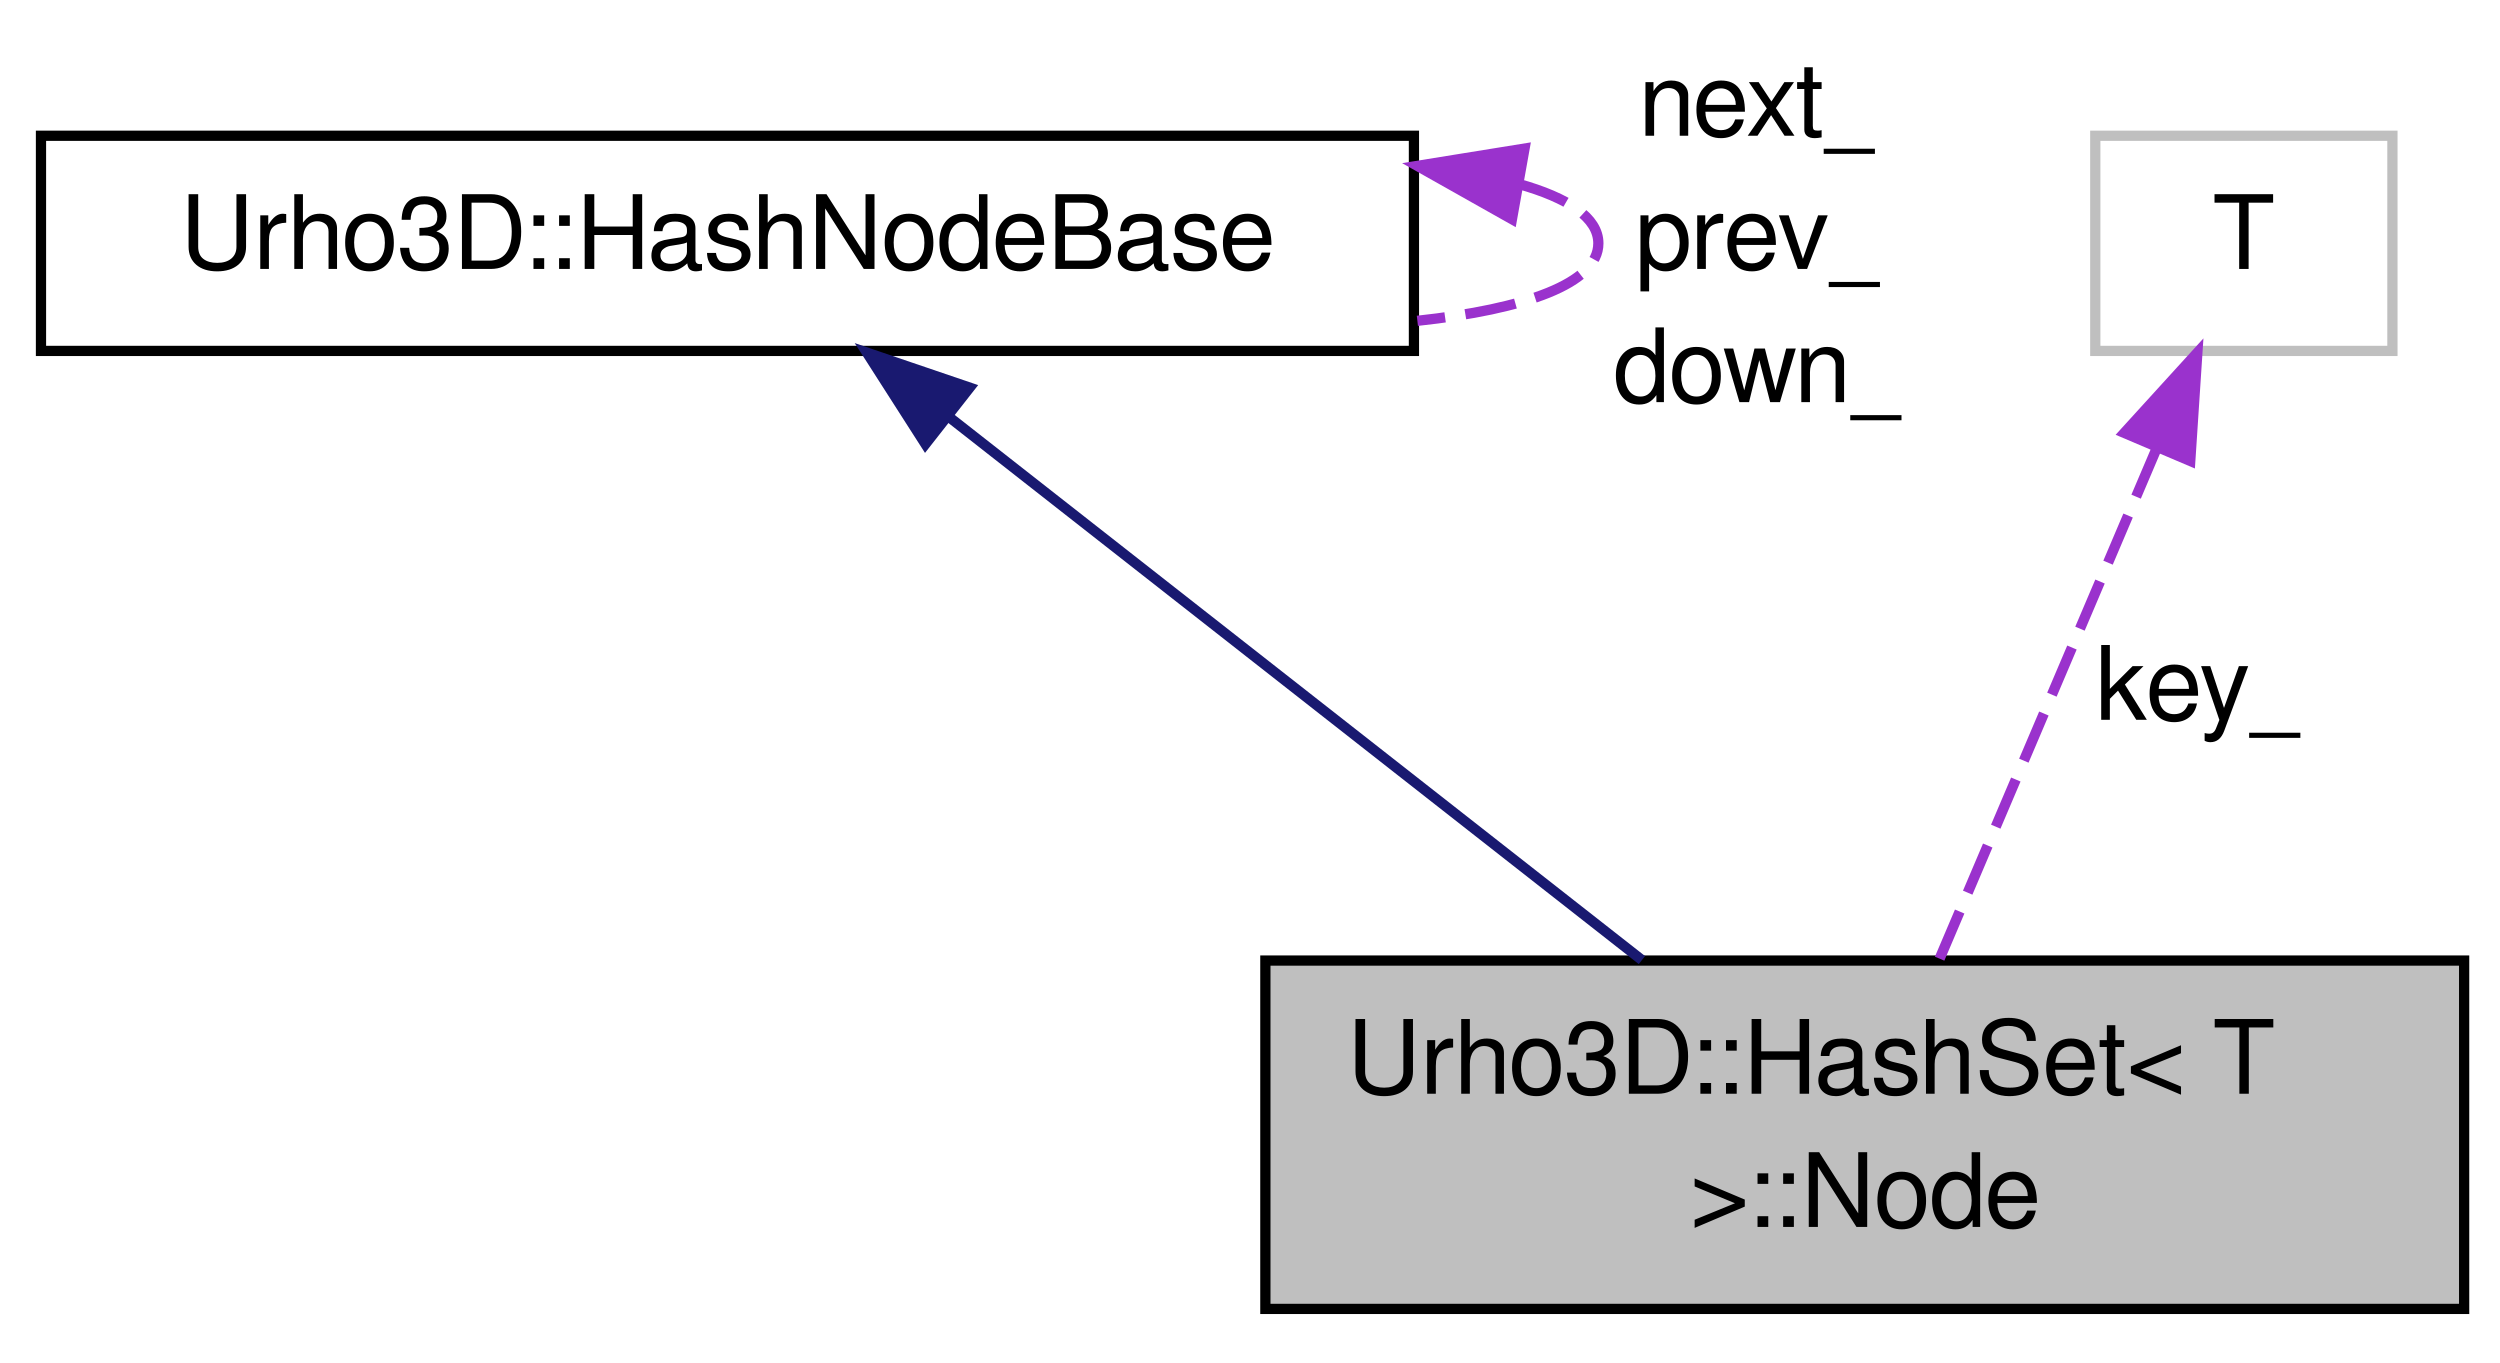
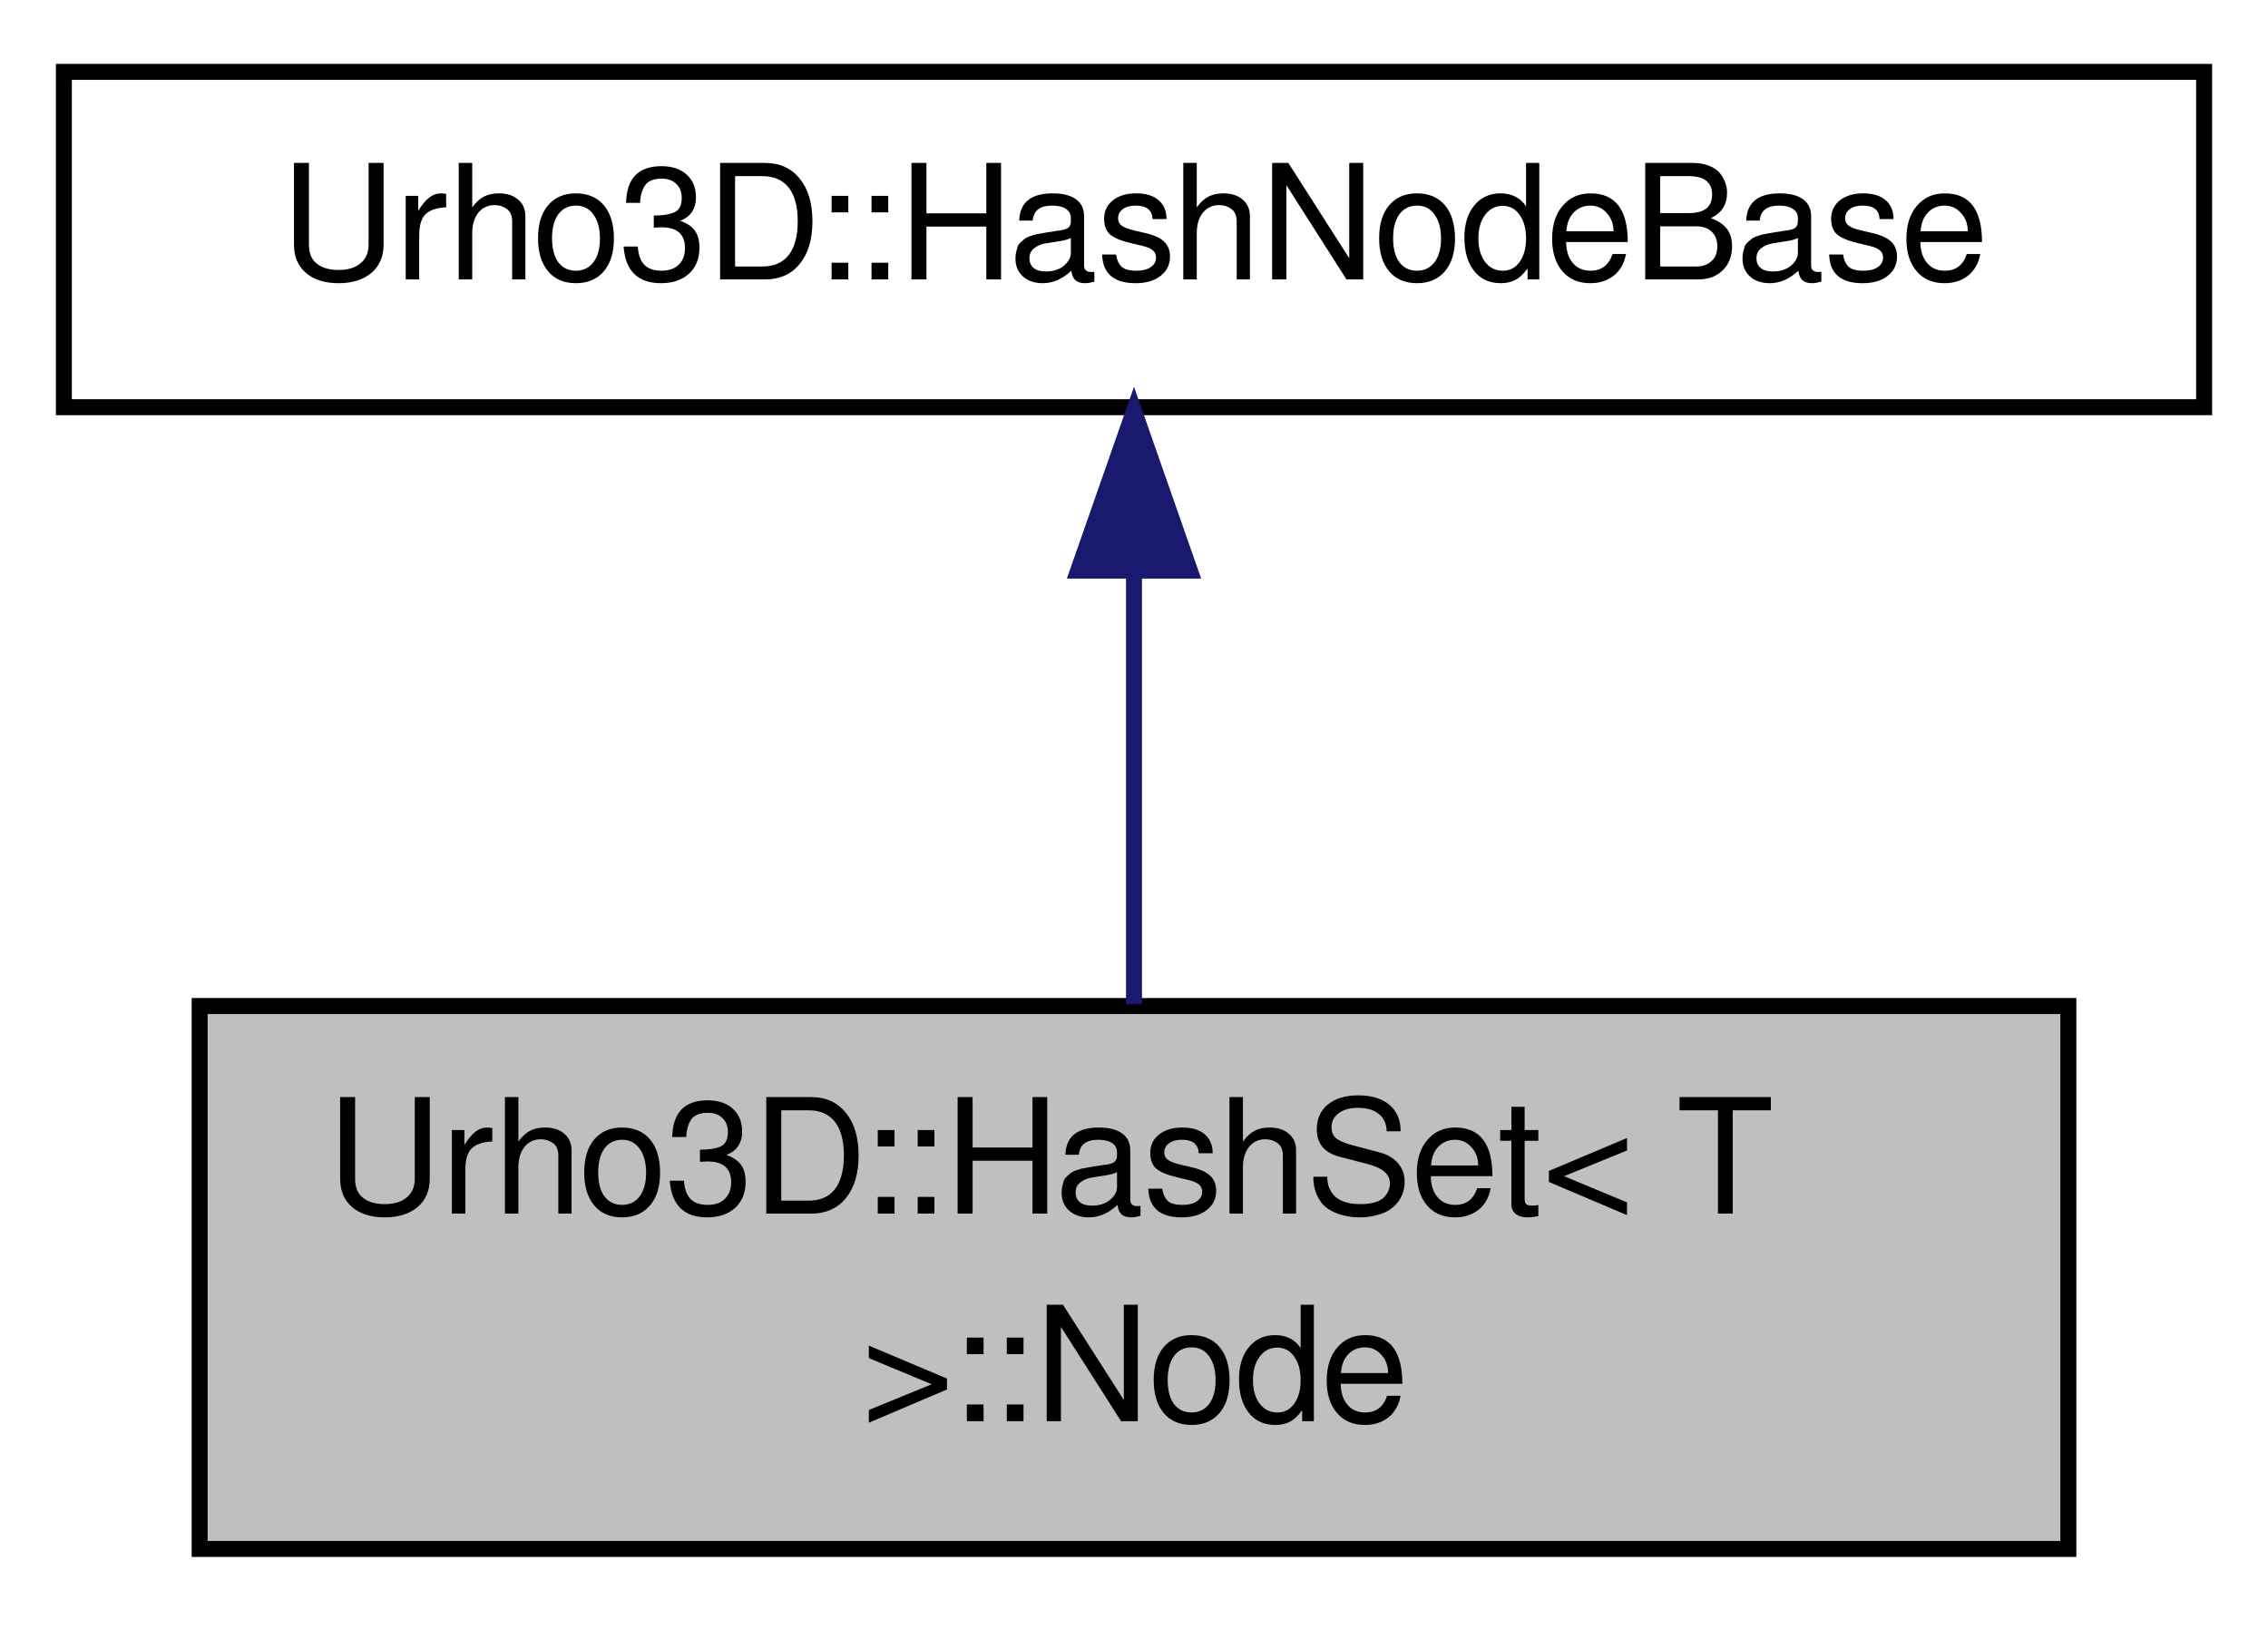
- <svg xmlns="http://www.w3.org/2000/svg" xmlns:xlink="http://www.w3.org/1999/xlink" width="244pt" height="133pt" viewBox="0.00 0.00 244.00 132.50">
-   <g id="graph1" class="graph" transform="scale(1 1) rotate(0) translate(4 128.5)">
+ <svg xmlns="http://www.w3.org/2000/svg" xmlns:xlink="http://www.w3.org/1999/xlink" width="142pt" height="102pt" viewBox="0.00 0.00 142.00 102.00">
+   <g id="graph1" class="graph" transform="scale(1 1) rotate(0) translate(4 98)">
    <g id="node1" class="node">
-       <polygon fill="#bfbfbf" stroke="black" points="119.5,-1 119.5,-35 236.5,-35 236.5,-1 119.5,-1" />
-       <text text-anchor="start" x="127.5" y="-22" font-family="FreeSans" font-size="10.00">Urho3D::HashSet&lt; T</text>
-       <text text-anchor="middle" x="178" y="-9" font-family="FreeSans" font-size="10.00"> &gt;::Node</text>
+       <polygon fill="#bfbfbf" stroke="black" points="8.5,-1 8.5,-35 125.5,-35 125.5,-1 8.5,-1" />
+       <text text-anchor="start" x="16.5" y="-22" font-family="FreeSans" font-size="10.00">Urho3D::HashSet&lt; T</text>
+       <text text-anchor="middle" x="67" y="-9" font-family="FreeSans" font-size="10.00"> &gt;::Node</text>
    </g>
    <g id="node2" class="node">
-       <a xlink:href="a00142.html" target="_top" xlink:title="Hash set/map node base class.">
-         <polygon fill="none" stroke="black" points="0,-94.5 0,-115.5 134,-115.5 134,-94.5 0,-94.5" />
-         <text text-anchor="middle" x="67" y="-102.5" font-family="FreeSans" font-size="10.00">Urho3D::HashNodeBase</text>
+       <a xlink:href="a00143.html" target="_top" xlink:title="Hash set/map node base class.">
+         <polygon fill="none" stroke="black" points="0,-72.5 0,-93.5 134,-93.5 134,-72.5 0,-72.5" />
+         <text text-anchor="middle" x="67" y="-80.5" font-family="FreeSans" font-size="10.00">Urho3D::HashNodeBase</text>
      </a>
    </g>
    <g id="edge2" class="edge">
-       <path fill="none" stroke="midnightblue" d="M88.621,-88.054C108.135,-72.759 136.699,-50.371 156.252,-35.046" />
-       <polygon fill="midnightblue" stroke="midnightblue" points="86.322,-85.409 80.611,-94.332 90.641,-90.918 86.322,-85.409" />
-     </g>
-     <g id="edge4" class="edge">
-       <path fill="none" stroke="#9a32cd" stroke-dasharray="5,2" d="M144.188,-110.804C149.061,-109.439 152,-107.505 152,-105 152,-101.09 144.84,-98.57 134.337,-97.439" />
-       <polygon fill="#9a32cd" stroke="#9a32cd" points="143.567,-107.359 134.337,-112.561 144.796,-114.25 143.567,-107.359" />
-       <text text-anchor="middle" x="167.5" y="-115.5" font-family="FreeSans" font-size="10.00"> next_</text>
-       <text text-anchor="middle" x="167.5" y="-102.5" font-family="FreeSans" font-size="10.00">prev_</text>
-       <text text-anchor="middle" x="167.5" y="-89.5" font-family="FreeSans" font-size="10.00">down_</text>
-     </g>
-     <g id="node5" class="node">
-       <polygon fill="none" stroke="#bfbfbf" points="200.5,-94.5 200.5,-115.5 229.5,-115.5 229.5,-94.5 200.5,-94.5" />
-       <text text-anchor="middle" x="215" y="-102.5" font-family="FreeSans" font-size="10.00">T</text>
-     </g>
-     <g id="edge6" class="edge">
-       <path fill="none" stroke="#9a32cd" stroke-dasharray="5,2" d="M206.441,-84.876C200.021,-69.779 191.329,-49.34 185.249,-35.046" />
-       <polygon fill="#9a32cd" stroke="#9a32cd" points="203.329,-86.499 210.463,-94.332 209.77,-83.76 203.329,-86.499" />
-       <text text-anchor="middle" x="210.5" y="-58.5" font-family="FreeSans" font-size="10.00"> key_</text>
+       <path fill="none" stroke="midnightblue" d="M67,-62.131C67,-53.405 67,-43.391 67,-35.11" />
+       <polygon fill="midnightblue" stroke="midnightblue" points="63.5,-62.267 67,-72.267 70.5,-62.267 63.5,-62.267" />
    </g>
  </g>
</svg>
